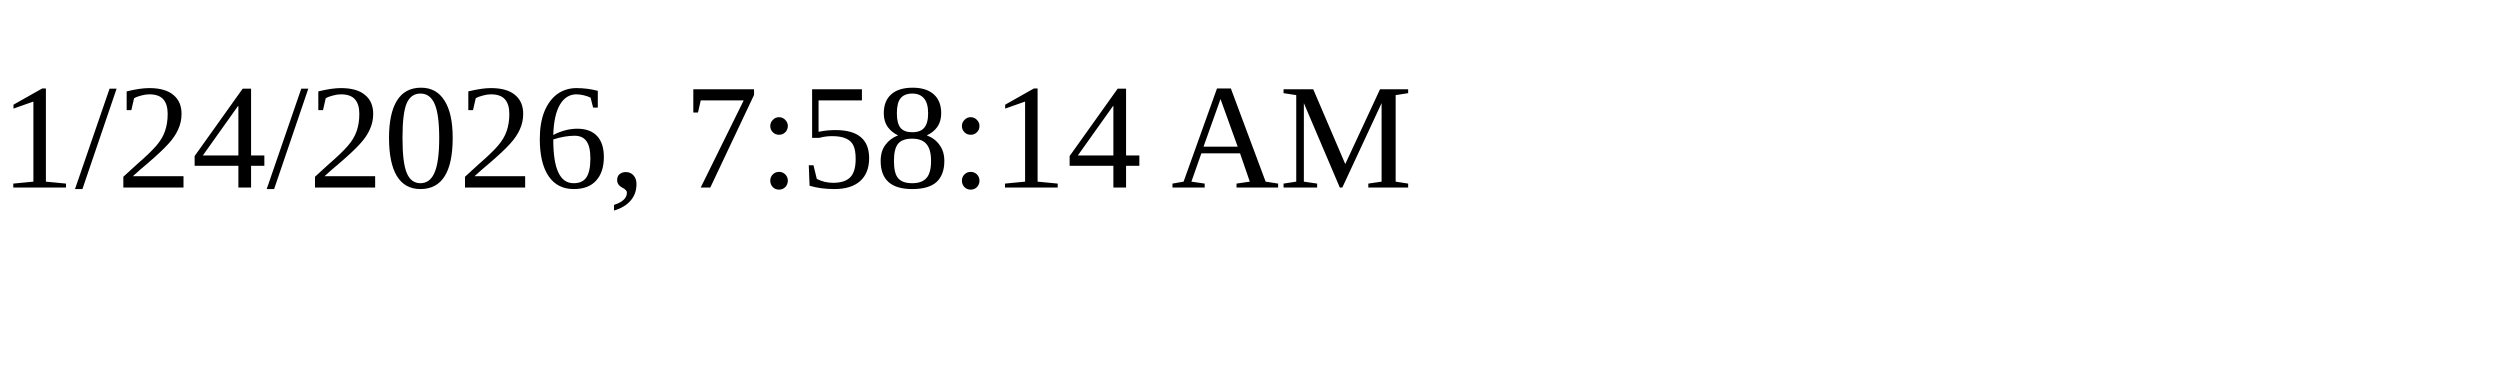
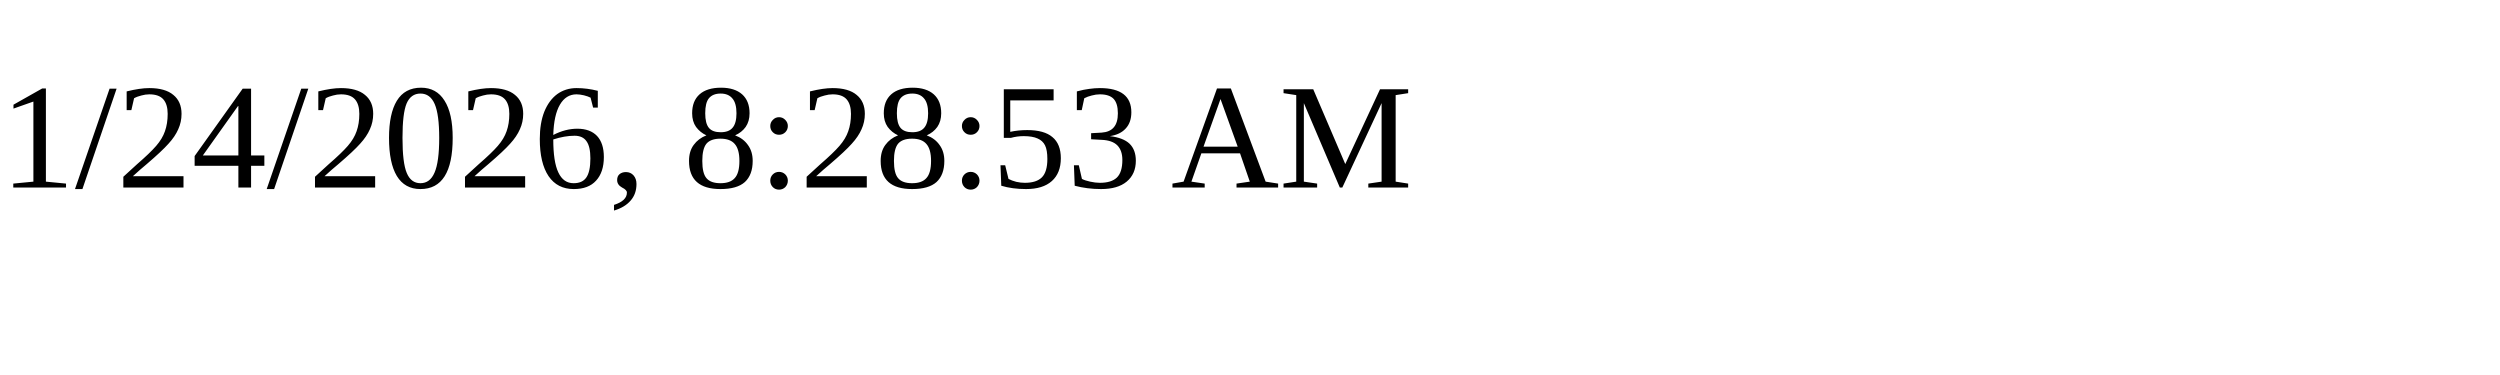
<svg xmlns="http://www.w3.org/2000/svg" height="30" width="200">
-   <text x="0" y="15">1/24/2026, 7:58:14 AM</text>
+   <text x="0" y="15">1/24/2026, 8:28:53 AM</text>
</svg>
